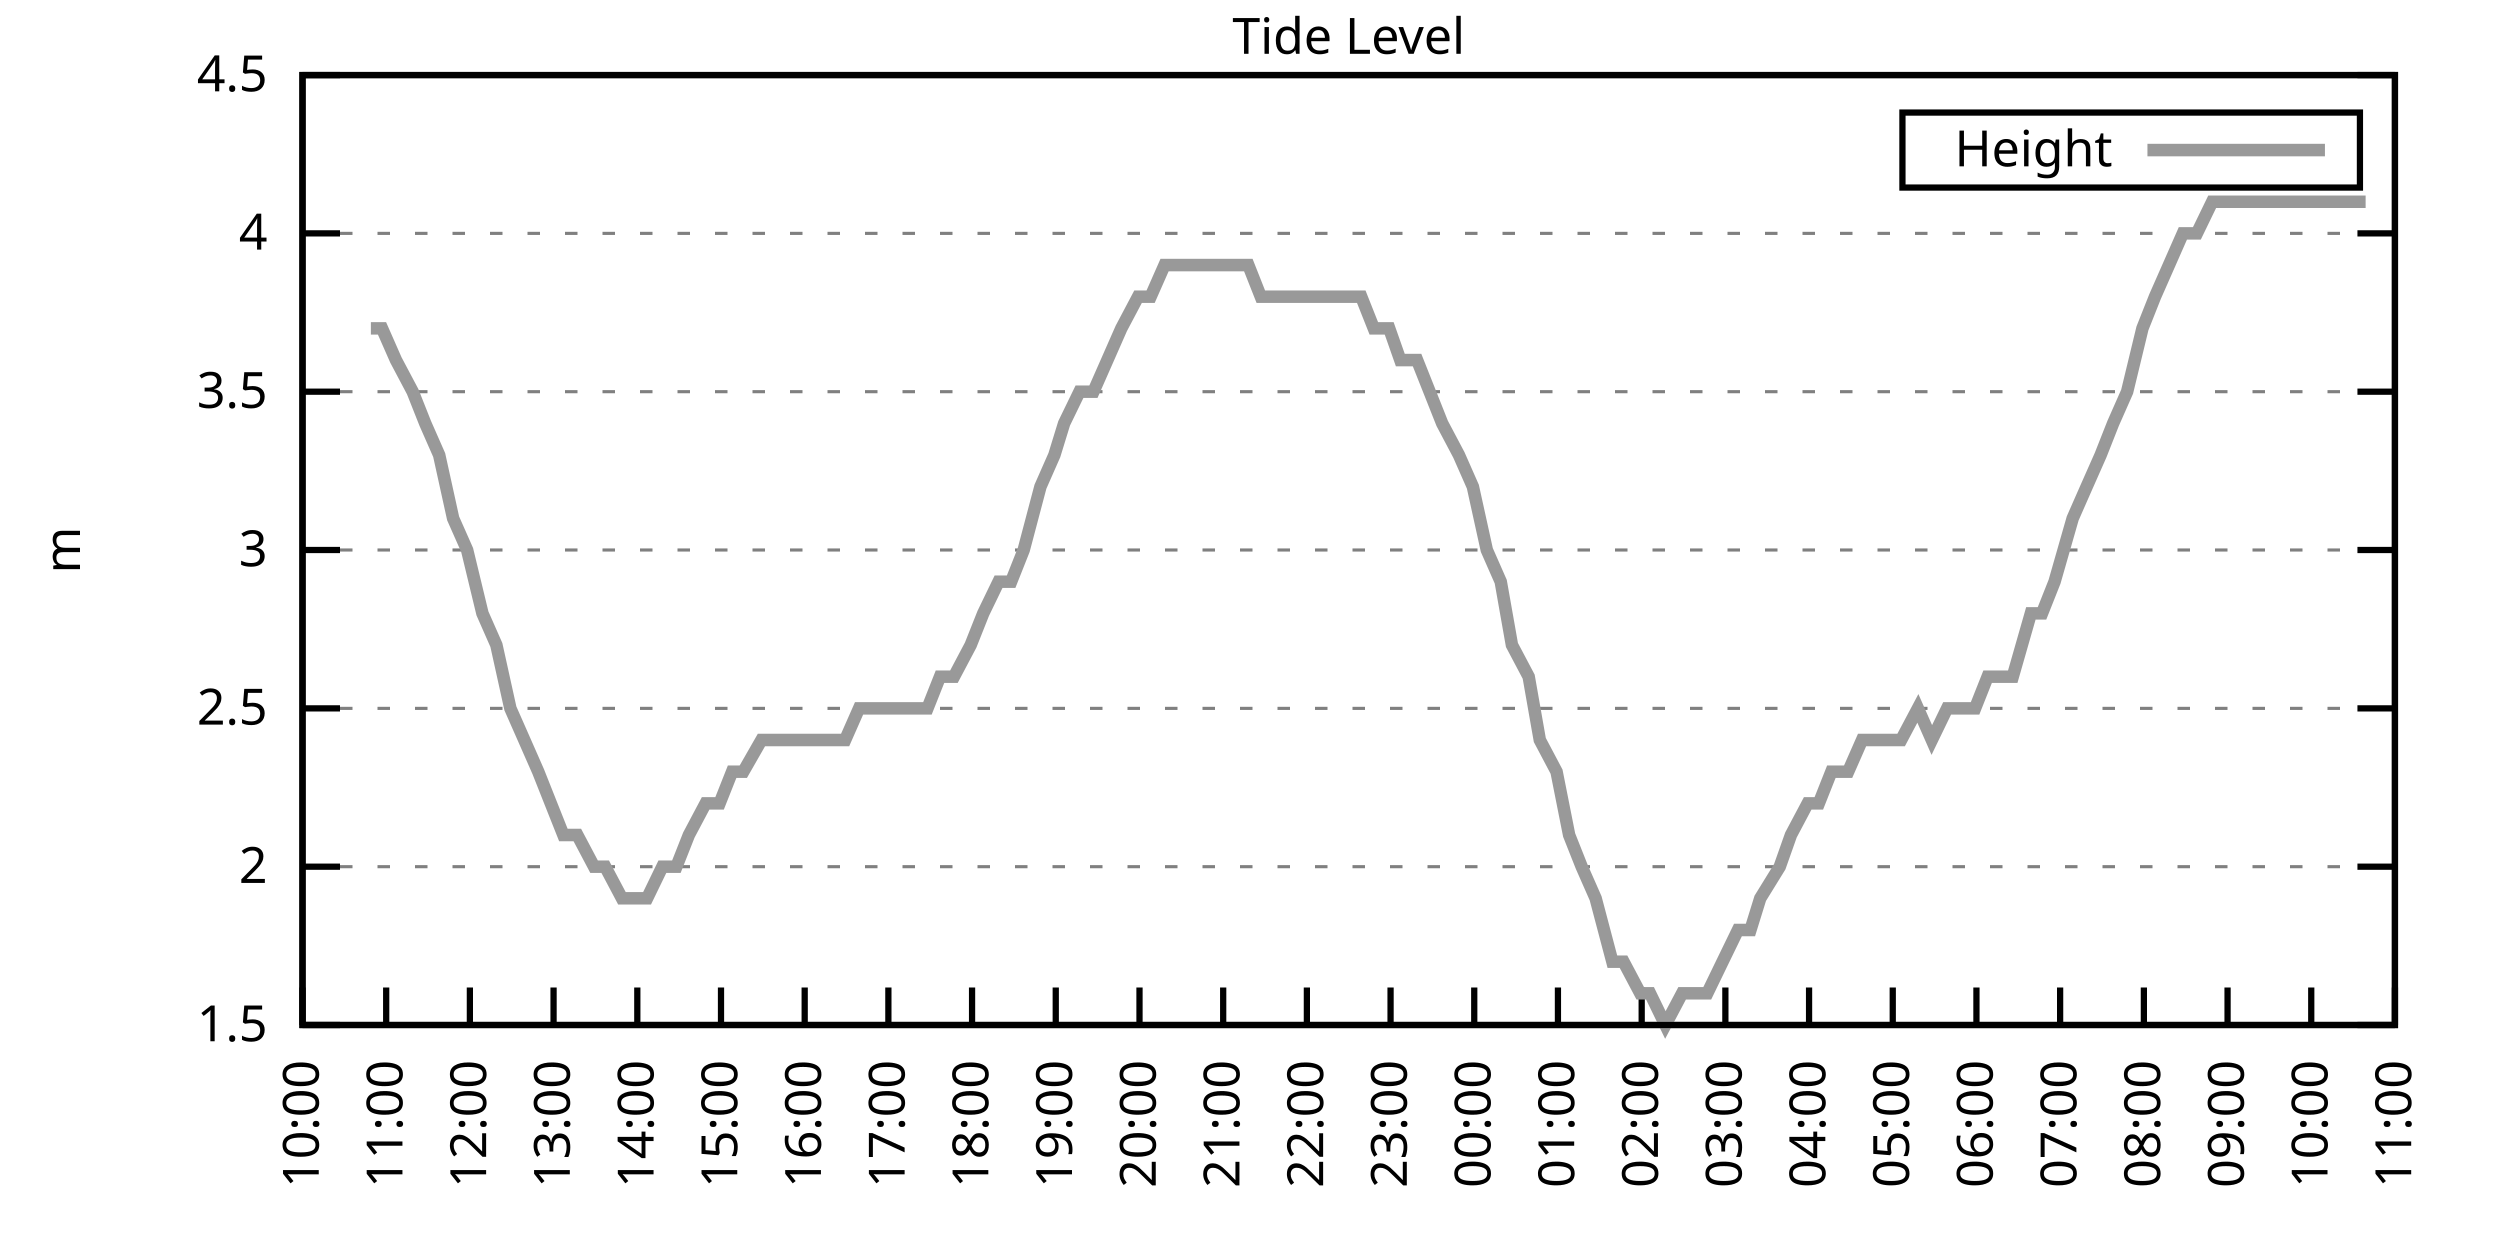
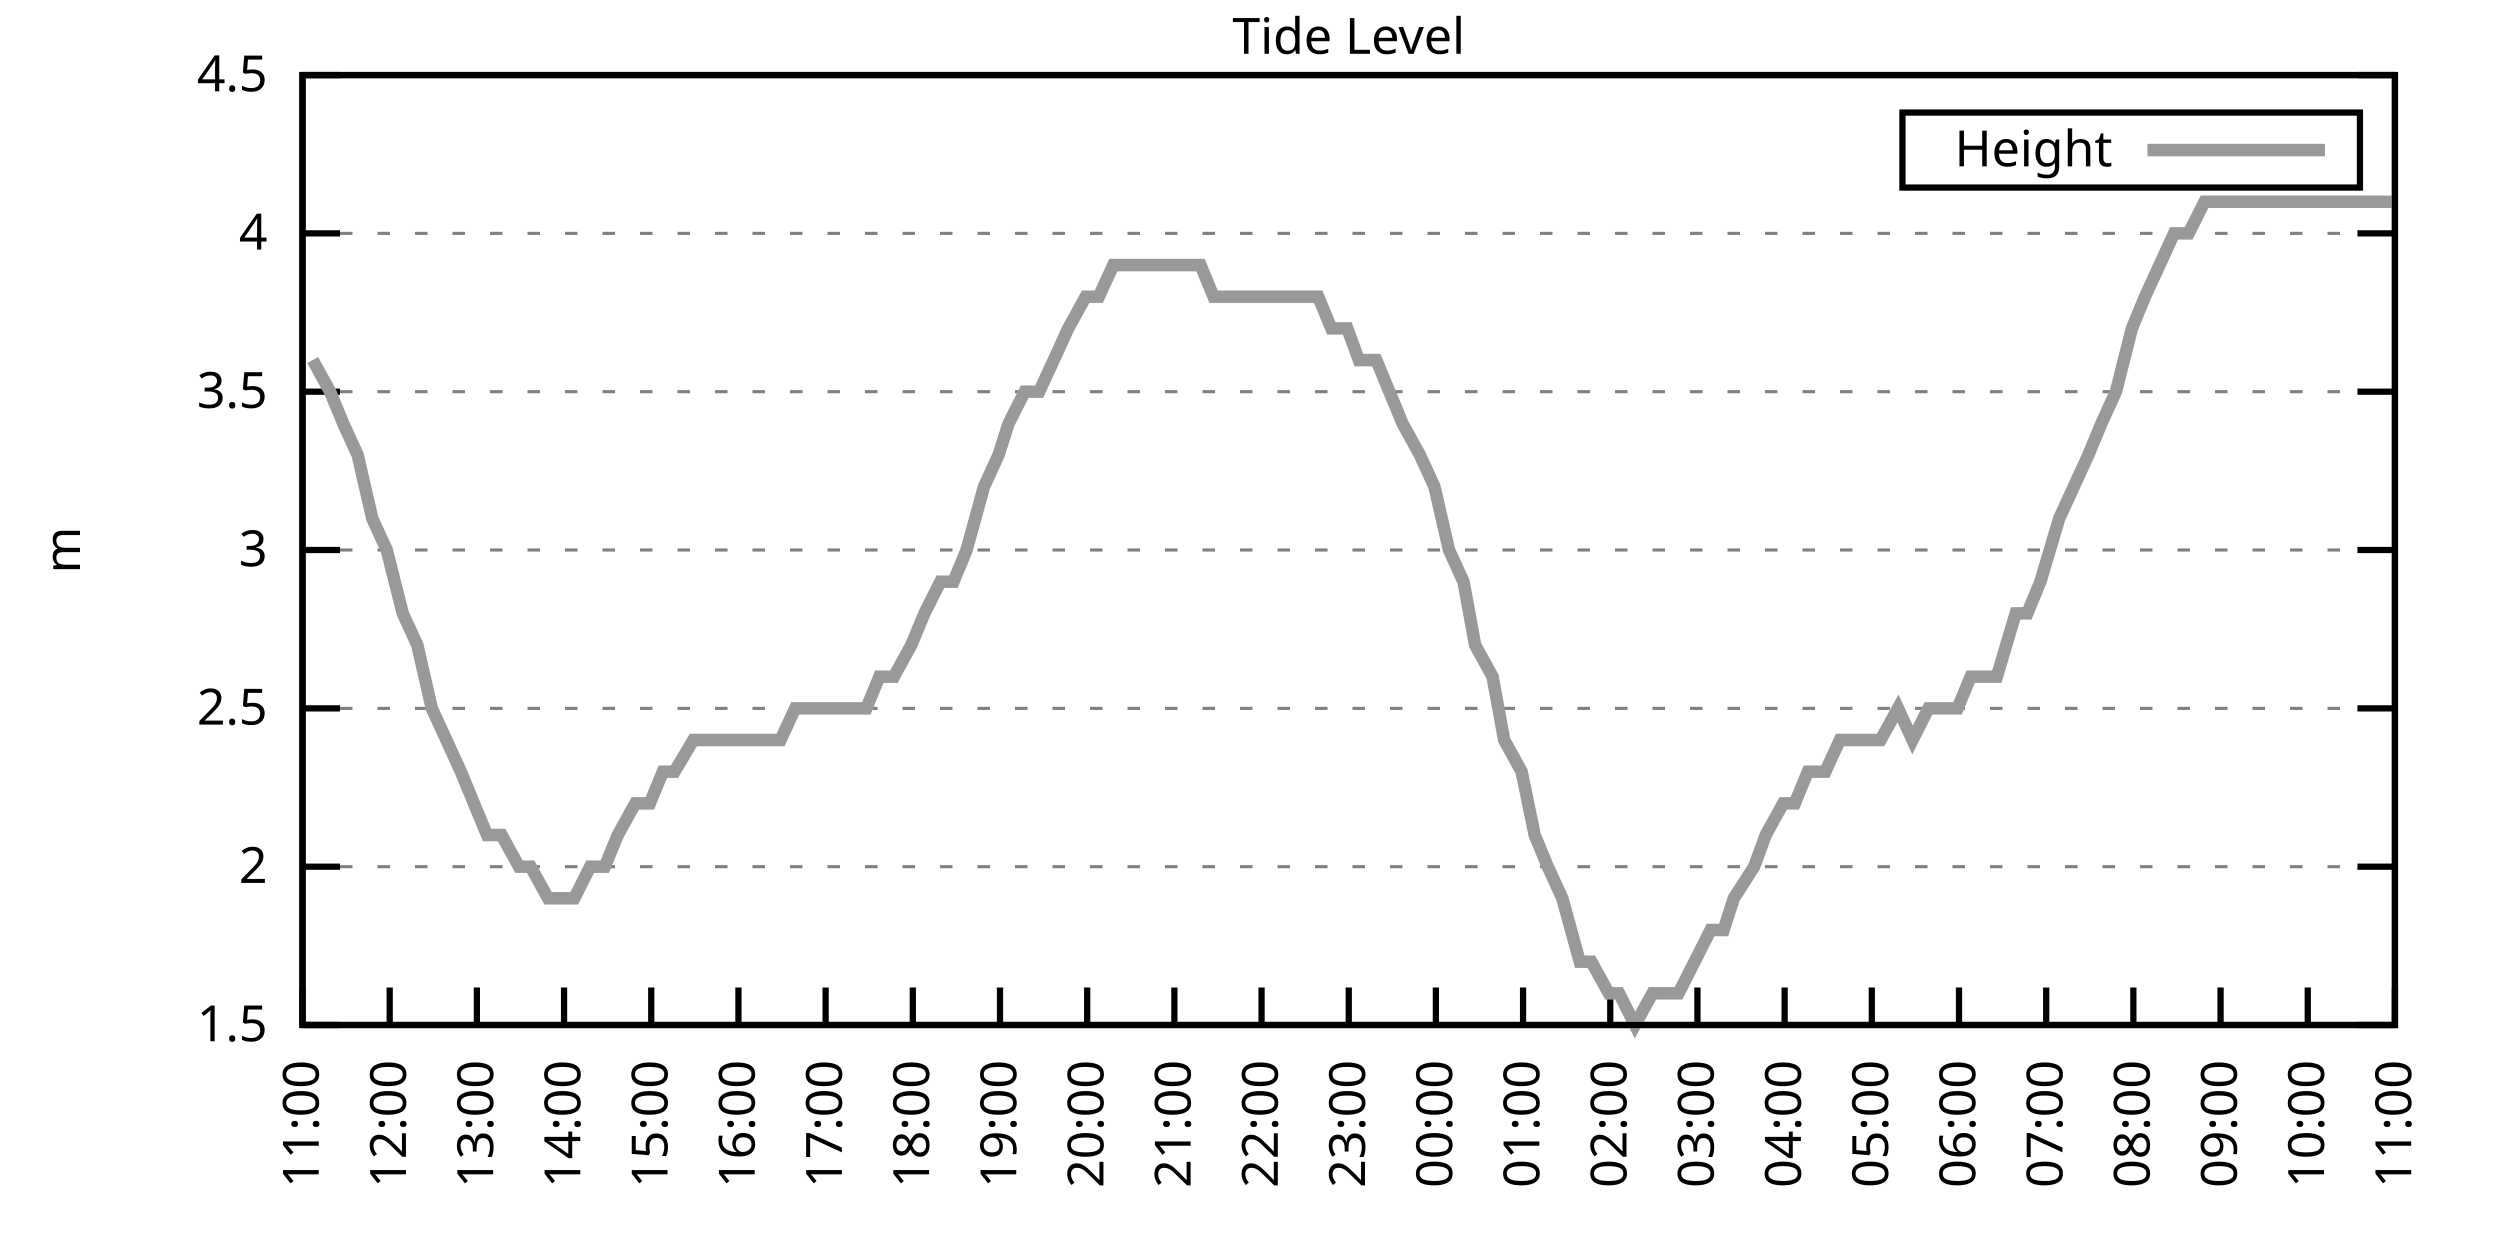
<svg xmlns="http://www.w3.org/2000/svg" xmlns:xlink="http://www.w3.org/1999/xlink" width="400" height="200" viewBox="0 0 400 200">
  <g id="gnuplot_canvas">
    <rect x="0" y="0" width="400" height="200" fill="none" />
    <defs>
      <circle id="gpDot" r="0.5" stroke-width="0.5" stroke="currentColor" />
      <path id="gpPt0" stroke-width="0.333" stroke="currentColor" d="M-1,0 h2 M0,-1 v2" />
      <path id="gpPt1" stroke-width="0.333" stroke="currentColor" d="M-1,-1 L1,1 M1,-1 L-1,1" />
      <path id="gpPt2" stroke-width="0.333" stroke="currentColor" d="M-1,0 L1,0 M0,-1 L0,1 M-1,-1 L1,1 M-1,1 L1,-1" />
      <rect id="gpPt3" stroke-width="0.333" stroke="currentColor" x="-1" y="-1" width="2" height="2" />
      <rect id="gpPt4" stroke-width="0.333" stroke="currentColor" fill="currentColor" x="-1" y="-1" width="2" height="2" />
      <circle id="gpPt5" stroke-width="0.333" stroke="currentColor" cx="0" cy="0" r="1" />
      <use xlink:href="#gpPt5" id="gpPt6" fill="currentColor" stroke="none" />
      <path id="gpPt7" stroke-width="0.333" stroke="currentColor" d="M0,-1.33 L-1.33,0.67 L1.33,0.67 z" />
      <use xlink:href="#gpPt7" id="gpPt8" fill="currentColor" stroke="none" />
      <use xlink:href="#gpPt7" id="gpPt9" stroke="currentColor" transform="rotate(180)" />
      <use xlink:href="#gpPt9" id="gpPt10" fill="currentColor" stroke="none" />
      <use xlink:href="#gpPt3" id="gpPt11" stroke="currentColor" transform="rotate(45)" />
      <use xlink:href="#gpPt11" id="gpPt12" fill="currentColor" stroke="none" />
      <path id="gpPt13" stroke-width="0.333" stroke="currentColor" d="M0,1.330 L1.265,0.411 L0.782,-1.067 L-0.782,-1.076 L-1.265,0.411 z" />
      <use xlink:href="#gpPt13" id="gpPt14" fill="currentColor" stroke="none" />
      <filter id="textbox" filterUnits="objectBoundingBox" x="0" y="0" height="1" width="1">
        <feFlood flood-color="white" flood-opacity="1" result="bgnd" />
        <feComposite in="SourceGraphic" in2="bgnd" operator="atop" />
      </filter>
      <filter id="greybox" filterUnits="objectBoundingBox" x="0" y="0" height="1" width="1">
        <feFlood flood-color="lightgrey" flood-opacity="1" result="grey" />
        <feComposite in="SourceGraphic" in2="grey" operator="atop" />
      </filter>
    </defs>
    <g fill="none" color="white" stroke="currentColor" stroke-width="1.00" stroke-linecap="butt" stroke-linejoin="miter">
</g>
    <g fill="none" color="black" stroke="currentColor" stroke-width="1.00" stroke-linecap="butt" stroke-linejoin="miter">
      <g stroke="none" shape-rendering="crispEdges">
        <polygon fill="rgb(255, 255, 255)" points="48.40,164.00 383.18,164.00 383.18,12.02 48.40,12.02 " />
      </g>
    </g>
    <g fill="none" color="black" stroke="currentColor" stroke-width="1.00" stroke-linecap="butt" stroke-linejoin="miter">
</g>
    <g fill="none" color="black" stroke="black" stroke-width="0.50" stroke-linecap="butt" stroke-linejoin="miter">
</g>
    <g fill="none" color="gray" stroke="currentColor" stroke-width="0.50" stroke-linecap="butt" stroke-linejoin="miter">
      <path stroke="gray" stroke-dasharray="2,4" class="gridline" d="M48.40,164.00 L383.19,164.00  " />
    </g>
    <g fill="none" color="gray" stroke="gray" stroke-width="1.00" stroke-linecap="butt" stroke-linejoin="miter">
</g>
    <g fill="none" color="black" stroke="currentColor" stroke-width="1.00" stroke-linecap="butt" stroke-linejoin="miter">
      <path stroke="black" d="M48.40,164.00 L54.40,164.00 M383.19,164.00 L377.19,164.00  " />
      <g transform="translate(42.80,166.60)" stroke="none" fill="black" font-family="Sans" font-size="8.00" text-anchor="end">
        <text>
          <tspan font-family="Sans"> 1.5</tspan>
        </text>
      </g>
    </g>
    <g fill="none" color="black" stroke="currentColor" stroke-width="1.00" stroke-linecap="butt" stroke-linejoin="miter">
</g>
    <g fill="none" color="black" stroke="black" stroke-width="0.50" stroke-linecap="butt" stroke-linejoin="miter">
</g>
    <g fill="none" color="gray" stroke="currentColor" stroke-width="0.50" stroke-linecap="butt" stroke-linejoin="miter">
      <path stroke="gray" stroke-dasharray="2,4" class="gridline" d="M48.40,138.67 L383.19,138.67  " />
    </g>
    <g fill="none" color="gray" stroke="gray" stroke-width="1.00" stroke-linecap="butt" stroke-linejoin="miter">
</g>
    <g fill="none" color="black" stroke="currentColor" stroke-width="1.00" stroke-linecap="butt" stroke-linejoin="miter">
      <path stroke="black" d="M48.40,138.67 L54.40,138.67 M383.19,138.67 L377.19,138.67  " />
      <g transform="translate(42.80,141.27)" stroke="none" fill="black" font-family="Sans" font-size="8.00" text-anchor="end">
        <text>
          <tspan font-family="Sans"> 2</tspan>
        </text>
      </g>
    </g>
    <g fill="none" color="black" stroke="currentColor" stroke-width="1.00" stroke-linecap="butt" stroke-linejoin="miter">
</g>
    <g fill="none" color="black" stroke="black" stroke-width="0.50" stroke-linecap="butt" stroke-linejoin="miter">
</g>
    <g fill="none" color="gray" stroke="currentColor" stroke-width="0.50" stroke-linecap="butt" stroke-linejoin="miter">
      <path stroke="gray" stroke-dasharray="2,4" class="gridline" d="M48.40,113.34 L383.19,113.34  " />
    </g>
    <g fill="none" color="gray" stroke="gray" stroke-width="1.00" stroke-linecap="butt" stroke-linejoin="miter">
</g>
    <g fill="none" color="black" stroke="currentColor" stroke-width="1.00" stroke-linecap="butt" stroke-linejoin="miter">
      <path stroke="black" d="M48.40,113.34 L54.40,113.34 M383.19,113.34 L377.19,113.34  " />
      <g transform="translate(42.80,115.94)" stroke="none" fill="black" font-family="Sans" font-size="8.00" text-anchor="end">
        <text>
          <tspan font-family="Sans"> 2.5</tspan>
        </text>
      </g>
    </g>
    <g fill="none" color="black" stroke="currentColor" stroke-width="1.00" stroke-linecap="butt" stroke-linejoin="miter">
</g>
    <g fill="none" color="black" stroke="black" stroke-width="0.50" stroke-linecap="butt" stroke-linejoin="miter">
</g>
    <g fill="none" color="gray" stroke="currentColor" stroke-width="0.50" stroke-linecap="butt" stroke-linejoin="miter">
      <path stroke="gray" stroke-dasharray="2,4" class="gridline" d="M48.40,88.00 L383.19,88.00  " />
    </g>
    <g fill="none" color="gray" stroke="gray" stroke-width="1.00" stroke-linecap="butt" stroke-linejoin="miter">
</g>
    <g fill="none" color="black" stroke="currentColor" stroke-width="1.00" stroke-linecap="butt" stroke-linejoin="miter">
      <path stroke="black" d="M48.40,88.00 L54.40,88.00 M383.19,88.00 L377.19,88.00  " />
      <g transform="translate(42.80,90.60)" stroke="none" fill="black" font-family="Sans" font-size="8.00" text-anchor="end">
        <text>
          <tspan font-family="Sans"> 3</tspan>
        </text>
      </g>
    </g>
    <g fill="none" color="black" stroke="currentColor" stroke-width="1.00" stroke-linecap="butt" stroke-linejoin="miter">
</g>
    <g fill="none" color="black" stroke="black" stroke-width="0.50" stroke-linecap="butt" stroke-linejoin="miter">
</g>
    <g fill="none" color="gray" stroke="currentColor" stroke-width="0.50" stroke-linecap="butt" stroke-linejoin="miter">
      <path stroke="gray" stroke-dasharray="2,4" class="gridline" d="M48.40,62.67 L383.19,62.67  " />
    </g>
    <g fill="none" color="gray" stroke="gray" stroke-width="1.00" stroke-linecap="butt" stroke-linejoin="miter">
</g>
    <g fill="none" color="black" stroke="currentColor" stroke-width="1.00" stroke-linecap="butt" stroke-linejoin="miter">
      <path stroke="black" d="M48.40,62.67 L54.40,62.67 M383.19,62.67 L377.19,62.67  " />
      <g transform="translate(42.80,65.27)" stroke="none" fill="black" font-family="Sans" font-size="8.00" text-anchor="end">
        <text>
          <tspan font-family="Sans"> 3.5</tspan>
        </text>
      </g>
    </g>
    <g fill="none" color="black" stroke="currentColor" stroke-width="1.00" stroke-linecap="butt" stroke-linejoin="miter">
</g>
    <g fill="none" color="black" stroke="black" stroke-width="0.50" stroke-linecap="butt" stroke-linejoin="miter">
</g>
    <g fill="none" color="gray" stroke="currentColor" stroke-width="0.50" stroke-linecap="butt" stroke-linejoin="miter">
      <path stroke="gray" stroke-dasharray="2,4" class="gridline" d="M48.40,37.34 L383.19,37.34  " />
    </g>
    <g fill="none" color="gray" stroke="gray" stroke-width="1.00" stroke-linecap="butt" stroke-linejoin="miter">
</g>
    <g fill="none" color="black" stroke="currentColor" stroke-width="1.00" stroke-linecap="butt" stroke-linejoin="miter">
      <path stroke="black" d="M48.40,37.34 L54.40,37.34 M383.19,37.34 L377.19,37.34  " />
      <g transform="translate(42.80,39.94)" stroke="none" fill="black" font-family="Sans" font-size="8.00" text-anchor="end">
        <text>
          <tspan font-family="Sans"> 4</tspan>
        </text>
      </g>
    </g>
    <g fill="none" color="black" stroke="currentColor" stroke-width="1.00" stroke-linecap="butt" stroke-linejoin="miter">
</g>
    <g fill="none" color="black" stroke="black" stroke-width="0.50" stroke-linecap="butt" stroke-linejoin="miter">
</g>
    <g fill="none" color="gray" stroke="currentColor" stroke-width="0.50" stroke-linecap="butt" stroke-linejoin="miter">
      <path stroke="gray" stroke-dasharray="2,4" class="gridline" d="M48.40,12.01 L383.19,12.01  " />
    </g>
    <g fill="none" color="gray" stroke="gray" stroke-width="1.00" stroke-linecap="butt" stroke-linejoin="miter">
</g>
    <g fill="none" color="black" stroke="currentColor" stroke-width="1.00" stroke-linecap="butt" stroke-linejoin="miter">
      <path stroke="black" d="M48.40,12.01 L54.40,12.01 M383.19,12.01 L377.19,12.01  " />
      <g transform="translate(42.80,14.61)" stroke="none" fill="black" font-family="Sans" font-size="8.00" text-anchor="end">
        <text>
          <tspan font-family="Sans"> 4.5</tspan>
        </text>
      </g>
    </g>
    <g fill="none" color="black" stroke="currentColor" stroke-width="1.00" stroke-linecap="butt" stroke-linejoin="miter">
      <path stroke="black" d="M48.40,164.00 L48.40,158.00  " />
      <g transform="translate(51.00,169.60) rotate(270.00)" stroke="none" fill="black" font-family="Sans" font-size="8.00" text-anchor="end">
        <text>
-           <tspan font-family="Sans">10:00</tspan>
-         </text>
-       </g>
-     </g>
-     <g fill="none" color="black" stroke="currentColor" stroke-width="1.00" stroke-linecap="butt" stroke-linejoin="miter">
-       <path stroke="black" d="M61.79,164.00 L61.79,158.00  " />
-       <g transform="translate(64.39,169.60) rotate(270.00)" stroke="none" fill="black" font-family="Sans" font-size="8.00" text-anchor="end">
-         <text>
          <tspan font-family="Sans">11:00</tspan>
        </text>
      </g>
    </g>
    <g fill="none" color="black" stroke="currentColor" stroke-width="1.00" stroke-linecap="butt" stroke-linejoin="miter">
-       <path stroke="black" d="M75.18,164.00 L75.18,158.00  " />
-       <g transform="translate(77.78,169.60) rotate(270.00)" stroke="none" fill="black" font-family="Sans" font-size="8.00" text-anchor="end">
+       <path stroke="black" d="M62.35,164.00 L62.35,158.00  " />
+       <g transform="translate(64.95,169.60) rotate(270.00)" stroke="none" fill="black" font-family="Sans" font-size="8.00" text-anchor="end">
        <text>
          <tspan font-family="Sans">12:00</tspan>
        </text>
      </g>
    </g>
    <g fill="none" color="black" stroke="currentColor" stroke-width="1.00" stroke-linecap="butt" stroke-linejoin="miter">
-       <path stroke="black" d="M88.57,164.00 L88.57,158.00  " />
-       <g transform="translate(91.17,169.60) rotate(270.00)" stroke="none" fill="black" font-family="Sans" font-size="8.00" text-anchor="end">
+       <path stroke="black" d="M76.30,164.00 L76.30,158.00  " />
+       <g transform="translate(78.90,169.60) rotate(270.00)" stroke="none" fill="black" font-family="Sans" font-size="8.00" text-anchor="end">
        <text>
          <tspan font-family="Sans">13:00</tspan>
        </text>
      </g>
    </g>
    <g fill="none" color="black" stroke="currentColor" stroke-width="1.00" stroke-linecap="butt" stroke-linejoin="miter">
-       <path stroke="black" d="M101.97,164.00 L101.97,158.00  " />
-       <g transform="translate(104.57,169.60) rotate(270.00)" stroke="none" fill="black" font-family="Sans" font-size="8.00" text-anchor="end">
+       <path stroke="black" d="M90.25,164.00 L90.25,158.00  " />
+       <g transform="translate(92.85,169.60) rotate(270.00)" stroke="none" fill="black" font-family="Sans" font-size="8.00" text-anchor="end">
        <text>
          <tspan font-family="Sans">14:00</tspan>
        </text>
      </g>
    </g>
    <g fill="none" color="black" stroke="currentColor" stroke-width="1.00" stroke-linecap="butt" stroke-linejoin="miter">
-       <path stroke="black" d="M115.36,164.00 L115.36,158.00  " />
-       <g transform="translate(117.96,169.60) rotate(270.00)" stroke="none" fill="black" font-family="Sans" font-size="8.00" text-anchor="end">
+       <path stroke="black" d="M104.20,164.00 L104.20,158.00  " />
+       <g transform="translate(106.80,169.60) rotate(270.00)" stroke="none" fill="black" font-family="Sans" font-size="8.00" text-anchor="end">
        <text>
          <tspan font-family="Sans">15:00</tspan>
        </text>
      </g>
    </g>
    <g fill="none" color="black" stroke="currentColor" stroke-width="1.00" stroke-linecap="butt" stroke-linejoin="miter">
-       <path stroke="black" d="M128.75,164.00 L128.75,158.00  " />
-       <g transform="translate(131.35,169.60) rotate(270.00)" stroke="none" fill="black" font-family="Sans" font-size="8.00" text-anchor="end">
+       <path stroke="black" d="M118.15,164.00 L118.15,158.00  " />
+       <g transform="translate(120.75,169.60) rotate(270.00)" stroke="none" fill="black" font-family="Sans" font-size="8.00" text-anchor="end">
        <text>
          <tspan font-family="Sans">16:00</tspan>
        </text>
      </g>
    </g>
    <g fill="none" color="black" stroke="currentColor" stroke-width="1.00" stroke-linecap="butt" stroke-linejoin="miter">
-       <path stroke="black" d="M142.14,164.00 L142.14,158.00  " />
-       <g transform="translate(144.74,169.60) rotate(270.00)" stroke="none" fill="black" font-family="Sans" font-size="8.00" text-anchor="end">
+       <path stroke="black" d="M132.10,164.00 L132.10,158.00  " />
+       <g transform="translate(134.70,169.60) rotate(270.00)" stroke="none" fill="black" font-family="Sans" font-size="8.00" text-anchor="end">
        <text>
          <tspan font-family="Sans">17:00</tspan>
        </text>
      </g>
    </g>
    <g fill="none" color="black" stroke="currentColor" stroke-width="1.00" stroke-linecap="butt" stroke-linejoin="miter">
-       <path stroke="black" d="M155.53,164.00 L155.53,158.00  " />
-       <g transform="translate(158.13,169.60) rotate(270.00)" stroke="none" fill="black" font-family="Sans" font-size="8.00" text-anchor="end">
+       <path stroke="black" d="M146.05,164.00 L146.05,158.00  " />
+       <g transform="translate(148.65,169.60) rotate(270.00)" stroke="none" fill="black" font-family="Sans" font-size="8.00" text-anchor="end">
        <text>
          <tspan font-family="Sans">18:00</tspan>
        </text>
      </g>
    </g>
    <g fill="none" color="black" stroke="currentColor" stroke-width="1.00" stroke-linecap="butt" stroke-linejoin="miter">
-       <path stroke="black" d="M168.92,164.00 L168.92,158.00  " />
-       <g transform="translate(171.52,169.60) rotate(270.00)" stroke="none" fill="black" font-family="Sans" font-size="8.00" text-anchor="end">
+       <path stroke="black" d="M160.00,164.00 L160.00,158.00  " />
+       <g transform="translate(162.60,169.60) rotate(270.00)" stroke="none" fill="black" font-family="Sans" font-size="8.00" text-anchor="end">
        <text>
          <tspan font-family="Sans">19:00</tspan>
        </text>
      </g>
    </g>
    <g fill="none" color="black" stroke="currentColor" stroke-width="1.00" stroke-linecap="butt" stroke-linejoin="miter">
-       <path stroke="black" d="M182.32,164.00 L182.32,158.00  " />
-       <g transform="translate(184.92,169.60) rotate(270.00)" stroke="none" fill="black" font-family="Sans" font-size="8.00" text-anchor="end">
+       <path stroke="black" d="M173.95,164.00 L173.95,158.00  " />
+       <g transform="translate(176.55,169.60) rotate(270.00)" stroke="none" fill="black" font-family="Sans" font-size="8.00" text-anchor="end">
        <text>
          <tspan font-family="Sans">20:00</tspan>
        </text>
      </g>
    </g>
    <g fill="none" color="black" stroke="currentColor" stroke-width="1.00" stroke-linecap="butt" stroke-linejoin="miter">
-       <path stroke="black" d="M195.71,164.00 L195.71,158.00  " />
-       <g transform="translate(198.31,169.60) rotate(270.00)" stroke="none" fill="black" font-family="Sans" font-size="8.00" text-anchor="end">
+       <path stroke="black" d="M187.90,164.00 L187.90,158.00  " />
+       <g transform="translate(190.50,169.60) rotate(270.00)" stroke="none" fill="black" font-family="Sans" font-size="8.00" text-anchor="end">
        <text>
          <tspan font-family="Sans">21:00</tspan>
        </text>
      </g>
    </g>
    <g fill="none" color="black" stroke="currentColor" stroke-width="1.00" stroke-linecap="butt" stroke-linejoin="miter">
-       <path stroke="black" d="M209.10,164.00 L209.10,158.00  " />
-       <g transform="translate(211.70,169.60) rotate(270.00)" stroke="none" fill="black" font-family="Sans" font-size="8.00" text-anchor="end">
+       <path stroke="black" d="M201.85,164.00 L201.85,158.00  " />
+       <g transform="translate(204.45,169.60) rotate(270.00)" stroke="none" fill="black" font-family="Sans" font-size="8.00" text-anchor="end">
        <text>
          <tspan font-family="Sans">22:00</tspan>
        </text>
      </g>
    </g>
    <g fill="none" color="black" stroke="currentColor" stroke-width="1.00" stroke-linecap="butt" stroke-linejoin="miter">
-       <path stroke="black" d="M222.49,164.00 L222.49,158.00  " />
-       <g transform="translate(225.09,169.60) rotate(270.00)" stroke="none" fill="black" font-family="Sans" font-size="8.00" text-anchor="end">
+       <path stroke="black" d="M215.80,164.00 L215.80,158.00  " />
+       <g transform="translate(218.40,169.60) rotate(270.00)" stroke="none" fill="black" font-family="Sans" font-size="8.00" text-anchor="end">
        <text>
          <tspan font-family="Sans">23:00</tspan>
        </text>
      </g>
    </g>
    <g fill="none" color="black" stroke="currentColor" stroke-width="1.00" stroke-linecap="butt" stroke-linejoin="miter">
-       <path stroke="black" d="M235.88,164.00 L235.88,158.00  " />
-       <g transform="translate(238.48,169.60) rotate(270.00)" stroke="none" fill="black" font-family="Sans" font-size="8.00" text-anchor="end">
+       <path stroke="black" d="M229.74,164.00 L229.74,158.00  " />
+       <g transform="translate(232.34,169.60) rotate(270.00)" stroke="none" fill="black" font-family="Sans" font-size="8.00" text-anchor="end">
        <text>
          <tspan font-family="Sans">00:00</tspan>
        </text>
      </g>
    </g>
    <g fill="none" color="black" stroke="currentColor" stroke-width="1.00" stroke-linecap="butt" stroke-linejoin="miter">
-       <path stroke="black" d="M249.27,164.00 L249.27,158.00  " />
-       <g transform="translate(251.87,169.60) rotate(270.00)" stroke="none" fill="black" font-family="Sans" font-size="8.00" text-anchor="end">
+       <path stroke="black" d="M243.69,164.00 L243.69,158.00  " />
+       <g transform="translate(246.29,169.60) rotate(270.00)" stroke="none" fill="black" font-family="Sans" font-size="8.00" text-anchor="end">
        <text>
          <tspan font-family="Sans">01:00</tspan>
        </text>
      </g>
    </g>
    <g fill="none" color="black" stroke="currentColor" stroke-width="1.00" stroke-linecap="butt" stroke-linejoin="miter">
-       <path stroke="black" d="M262.67,164.00 L262.67,158.00  " />
-       <g transform="translate(265.27,169.60) rotate(270.00)" stroke="none" fill="black" font-family="Sans" font-size="8.00" text-anchor="end">
+       <path stroke="black" d="M257.64,164.00 L257.64,158.00  " />
+       <g transform="translate(260.24,169.60) rotate(270.00)" stroke="none" fill="black" font-family="Sans" font-size="8.00" text-anchor="end">
        <text>
          <tspan font-family="Sans">02:00</tspan>
        </text>
      </g>
    </g>
    <g fill="none" color="black" stroke="currentColor" stroke-width="1.00" stroke-linecap="butt" stroke-linejoin="miter">
-       <path stroke="black" d="M276.06,164.00 L276.06,158.00  " />
-       <g transform="translate(278.66,169.60) rotate(270.00)" stroke="none" fill="black" font-family="Sans" font-size="8.00" text-anchor="end">
+       <path stroke="black" d="M271.59,164.00 L271.59,158.00  " />
+       <g transform="translate(274.19,169.60) rotate(270.00)" stroke="none" fill="black" font-family="Sans" font-size="8.00" text-anchor="end">
        <text>
          <tspan font-family="Sans">03:00</tspan>
        </text>
      </g>
    </g>
    <g fill="none" color="black" stroke="currentColor" stroke-width="1.00" stroke-linecap="butt" stroke-linejoin="miter">
-       <path stroke="black" d="M289.45,164.00 L289.45,158.00  " />
-       <g transform="translate(292.05,169.60) rotate(270.00)" stroke="none" fill="black" font-family="Sans" font-size="8.00" text-anchor="end">
+       <path stroke="black" d="M285.54,164.00 L285.54,158.00  " />
+       <g transform="translate(288.14,169.60) rotate(270.00)" stroke="none" fill="black" font-family="Sans" font-size="8.00" text-anchor="end">
        <text>
          <tspan font-family="Sans">04:00</tspan>
        </text>
      </g>
    </g>
    <g fill="none" color="black" stroke="currentColor" stroke-width="1.00" stroke-linecap="butt" stroke-linejoin="miter">
-       <path stroke="black" d="M302.84,164.00 L302.84,158.00  " />
-       <g transform="translate(305.44,169.60) rotate(270.00)" stroke="none" fill="black" font-family="Sans" font-size="8.00" text-anchor="end">
+       <path stroke="black" d="M299.49,164.00 L299.49,158.00  " />
+       <g transform="translate(302.09,169.60) rotate(270.00)" stroke="none" fill="black" font-family="Sans" font-size="8.00" text-anchor="end">
        <text>
          <tspan font-family="Sans">05:00</tspan>
        </text>
      </g>
    </g>
    <g fill="none" color="black" stroke="currentColor" stroke-width="1.00" stroke-linecap="butt" stroke-linejoin="miter">
-       <path stroke="black" d="M316.23,164.00 L316.23,158.00  " />
-       <g transform="translate(318.83,169.60) rotate(270.00)" stroke="none" fill="black" font-family="Sans" font-size="8.00" text-anchor="end">
+       <path stroke="black" d="M313.44,164.00 L313.44,158.00  " />
+       <g transform="translate(316.04,169.60) rotate(270.00)" stroke="none" fill="black" font-family="Sans" font-size="8.00" text-anchor="end">
        <text>
          <tspan font-family="Sans">06:00</tspan>
        </text>
      </g>
    </g>
    <g fill="none" color="black" stroke="currentColor" stroke-width="1.00" stroke-linecap="butt" stroke-linejoin="miter">
-       <path stroke="black" d="M329.62,164.00 L329.62,158.00  " />
-       <g transform="translate(332.22,169.60) rotate(270.00)" stroke="none" fill="black" font-family="Sans" font-size="8.00" text-anchor="end">
+       <path stroke="black" d="M327.39,164.00 L327.39,158.00  " />
+       <g transform="translate(329.99,169.60) rotate(270.00)" stroke="none" fill="black" font-family="Sans" font-size="8.00" text-anchor="end">
        <text>
          <tspan font-family="Sans">07:00</tspan>
        </text>
      </g>
    </g>
    <g fill="none" color="black" stroke="currentColor" stroke-width="1.00" stroke-linecap="butt" stroke-linejoin="miter">
-       <path stroke="black" d="M343.02,164.00 L343.02,158.00  " />
-       <g transform="translate(345.62,169.60) rotate(270.00)" stroke="none" fill="black" font-family="Sans" font-size="8.00" text-anchor="end">
+       <path stroke="black" d="M341.34,164.00 L341.34,158.00  " />
+       <g transform="translate(343.94,169.60) rotate(270.00)" stroke="none" fill="black" font-family="Sans" font-size="8.00" text-anchor="end">
        <text>
          <tspan font-family="Sans">08:00</tspan>
        </text>
      </g>
    </g>
    <g fill="none" color="black" stroke="currentColor" stroke-width="1.00" stroke-linecap="butt" stroke-linejoin="miter">
-       <path stroke="black" d="M356.41,164.00 L356.41,158.00  " />
-       <g transform="translate(359.01,169.60) rotate(270.00)" stroke="none" fill="black" font-family="Sans" font-size="8.00" text-anchor="end">
+       <path stroke="black" d="M355.29,164.00 L355.29,158.00  " />
+       <g transform="translate(357.89,169.60) rotate(270.00)" stroke="none" fill="black" font-family="Sans" font-size="8.00" text-anchor="end">
        <text>
          <tspan font-family="Sans">09:00</tspan>
        </text>
      </g>
    </g>
    <g fill="none" color="black" stroke="currentColor" stroke-width="1.00" stroke-linecap="butt" stroke-linejoin="miter">
-       <path stroke="black" d="M369.80,164.00 L369.80,158.00  " />
-       <g transform="translate(372.40,169.60) rotate(270.00)" stroke="none" fill="black" font-family="Sans" font-size="8.00" text-anchor="end">
+       <path stroke="black" d="M369.24,164.00 L369.24,158.00  " />
+       <g transform="translate(371.84,169.60) rotate(270.00)" stroke="none" fill="black" font-family="Sans" font-size="8.00" text-anchor="end">
        <text>
          <tspan font-family="Sans">10:00</tspan>
        </text>
      </g>
    </g>
    <g fill="none" color="black" stroke="currentColor" stroke-width="1.00" stroke-linecap="butt" stroke-linejoin="miter">
      <path stroke="black" d="M383.19,164.00 L383.19,158.00  " />
      <g transform="translate(385.79,169.60) rotate(270.00)" stroke="none" fill="black" font-family="Sans" font-size="8.00" text-anchor="end">
        <text>
          <tspan font-family="Sans">11:00</tspan>
        </text>
      </g>
    </g>
    <g fill="none" color="black" stroke="currentColor" stroke-width="1.00" stroke-linecap="butt" stroke-linejoin="miter">
</g>
    <g fill="none" color="black" stroke="currentColor" stroke-width="1.00" stroke-linecap="butt" stroke-linejoin="miter">
      <path stroke="black" d="M48.40,12.01 L48.40,164.00 L383.19,164.00 L383.19,12.01 L48.40,12.01 Z  " />
    </g>
    <g fill="none" color="black" stroke="currentColor" stroke-width="1.00" stroke-linecap="butt" stroke-linejoin="miter">
</g>
    <g fill="none" color="black" stroke="currentColor" stroke-width="1.00" stroke-linecap="butt" stroke-linejoin="miter">
      <path stroke="black" d="M304.39,30.01 L304.39,18.01 L377.59,18.01 L377.59,30.01 L304.39,30.01 Z  " />
    </g>
    <g id="Tide_level_plot_1">
      <g fill="none" color="white" stroke="black" stroke-width="2.00" stroke-linecap="butt" stroke-linejoin="miter">
</g>
      <g fill="none" color="black" stroke="currentColor" stroke-width="2.00" stroke-linecap="butt" stroke-linejoin="miter">
        <g transform="translate(337.99,26.61)" stroke="none" fill="black" font-family="Sans" font-size="8.00" text-anchor="end">
          <text>
            <tspan font-family="Sans">Height</tspan>
          </text>
        </g>
      </g>
      <g fill="none" color="black" stroke="currentColor" stroke-width="2.00" stroke-linecap="butt" stroke-linejoin="miter">
-         <path stroke="rgb(153, 153, 153)" d="M343.59,24.01 L371.99,24.01 M59.34,52.54 L61.12,52.54 L63.35,57.61 L66.03,62.67 L68.04,67.74 L70.27,72.81   L72.50,82.94 L74.74,88.00 L77.19,98.14 L79.42,103.20 L81.66,113.34 L83.89,118.40 L86.12,123.47 L88.13,128.54   L90.14,133.60 L92.37,133.60 L95.05,138.67 L96.83,138.67 L99.51,143.73 L101.52,143.73 L103.53,143.73 L105.98,138.67   L108.22,138.67 L110.22,133.60 L112.90,128.54 L115.13,128.54 L117.14,123.47 L118.93,123.47 L121.83,118.40 L123.39,118.40   L126.29,118.40 L128.53,118.40 L130.76,118.40 L132.99,118.40 L135.22,118.40 L137.45,113.34 L139.46,113.34 L141.92,113.34   L143.48,113.34 L146.16,113.34 L148.39,113.34 L150.40,108.27 L152.63,108.27 L155.31,103.20 L157.32,98.14 L159.77,93.07   L161.78,93.07 L163.79,88.00 L166.47,77.87 L168.70,72.81 L170.26,67.74 L172.72,62.67 L174.95,62.67 L177.18,57.61   L179.41,52.54 L182.09,47.47 L184.10,47.47 L186.33,42.41 L188.57,42.41 L190.80,42.41 L193.25,42.41 L195.48,42.41   L197.49,42.41 L199.73,42.41 L201.73,47.47 L204.41,47.47 L206.64,47.47 L208.21,47.47 L210.88,47.47 L212.89,47.47   L215.57,47.47 L217.80,47.47 L219.81,52.54 L222.27,52.54 L224.05,57.61 L226.73,57.61 L228.74,62.67 L230.75,67.74   L233.43,72.81 L235.66,77.87 L237.89,88.00 L240.12,93.07 L241.91,103.20 L244.59,108.27 L246.37,118.40 L249.05,123.47   L251.06,133.60 L253.07,138.67 L255.30,143.73 L257.98,153.87 L259.76,153.87 L262.44,158.93 L264.00,158.93 L266.46,164.00   L269.14,158.93 L271.37,158.93 L273.16,158.93 L275.61,153.87 L278.07,148.80 L280.07,148.80 L281.64,143.73 L284.76,138.67   L286.55,133.60 L289.23,128.54 L291.01,128.54 L293.02,123.47 L295.70,123.47 L297.93,118.40 L299.94,118.40 L302.17,118.40   L304.18,118.40 L306.86,113.34 L309.09,118.40 L311.54,113.34 L313.78,113.34 L316.01,113.34 L318.02,108.27 L320.03,108.27   L322.04,108.27 L324.94,98.14 L326.72,98.14 L328.73,93.07 L331.63,82.94 L333.86,77.87 L336.10,72.81 L338.10,67.74   L340.34,62.67 L342.79,52.54 L344.80,47.47 L347.03,42.41 L349.26,37.34 L351.50,37.34 L353.95,32.28 L355.96,32.28   L358.42,32.28 L360.65,32.28 L362.88,32.28 L365.11,32.28 L367.34,32.28 L369.35,32.28 L371.81,32.28 L374.04,32.28   L376.27,32.28 L378.50,32.28  " />
+         <path stroke="rgb(153, 153, 153)" d="M343.59,24.01 L371.99,24.01 M50.03,57.61 L52.82,62.67 L54.91,67.74 L57.23,72.81 L59.56,82.94 L61.88,88.00   L64.44,98.14 L66.77,103.20 L69.09,113.34 L71.42,118.40 L73.74,123.47 L75.83,128.54 L77.93,133.60 L80.25,133.60   L83.04,138.67 L84.90,138.67 L87.69,143.73 L89.78,143.73 L91.88,143.73 L94.43,138.67 L96.76,138.67 L98.85,133.60   L101.64,128.54 L103.97,128.54 L106.06,123.47 L107.92,123.47 L110.94,118.40 L112.57,118.40 L115.59,118.40 L117.92,118.40   L120.24,118.40 L122.57,118.40 L124.89,118.40 L127.22,113.34 L129.31,113.34 L131.87,113.34 L133.49,113.34 L136.28,113.34   L138.61,113.34 L140.70,108.27 L143.02,108.27 L145.81,103.20 L147.91,98.14 L150.46,93.07 L152.56,93.07 L154.65,88.00   L157.44,77.87 L159.76,72.81 L161.39,67.74 L163.95,62.67 L166.27,62.67 L168.60,57.61 L170.92,52.54 L173.71,47.47   L175.81,47.47 L178.13,42.41 L180.46,42.41 L182.78,42.41 L185.34,42.41 L187.66,42.41 L189.76,42.41 L192.08,42.41   L194.17,47.47 L196.96,47.47 L199.29,47.47 L200.92,47.47 L203.71,47.47 L205.80,47.47 L208.59,47.47 L210.91,47.47   L213.01,52.54 L215.56,52.54 L217.42,57.61 L220.21,57.61 L222.30,62.67 L224.40,67.74 L227.19,72.81 L229.51,77.87   L231.84,88.00 L234.16,93.07 L236.02,103.20 L238.81,108.27 L240.67,118.40 L243.46,123.47 L245.55,133.60 L247.65,138.67   L249.97,143.73 L252.76,153.87 L254.62,153.87 L257.41,158.93 L259.04,158.93 L261.60,164.00 L264.39,158.93 L266.71,158.93   L268.57,158.93 L271.13,153.87 L273.69,148.80 L275.78,148.80 L277.41,143.73 L280.66,138.67 L282.52,133.60 L285.31,128.54   L287.17,128.54 L289.26,123.47 L292.05,123.47 L294.38,118.40 L296.47,118.40 L298.80,118.40 L300.89,118.40 L303.68,113.34   L306.00,118.40 L308.56,113.34 L310.88,113.34 L313.21,113.34 L315.30,108.27 L317.39,108.27 L319.49,108.27 L322.51,98.14   L324.37,98.14 L326.46,93.07 L329.48,82.94 L331.81,77.87 L334.13,72.81 L336.23,67.74 L338.55,62.67 L341.11,52.54   L343.20,47.47 L345.53,42.41 L347.85,37.34 L350.18,37.34 L352.73,32.28 L354.83,32.28 L357.38,32.28 L359.71,32.28   L362.03,32.28 L364.36,32.28 L366.68,32.28 L368.78,32.28 L371.33,32.28 L373.66,32.28 L375.98,32.28 L378.31,32.28   L380.63,32.28 L382.96,32.28  " />
      </g>
    </g>
    <g fill="none" color="black" stroke="currentColor" stroke-width="2.00" stroke-linecap="butt" stroke-linejoin="miter">
</g>
    <g fill="none" color="black" stroke="black" stroke-width="1.00" stroke-linecap="butt" stroke-linejoin="miter">
</g>
    <g fill="none" color="black" stroke="currentColor" stroke-width="1.00" stroke-linecap="butt" stroke-linejoin="miter">
      <path stroke="black" d="M48.40,12.01 L48.40,164.00 L383.19,164.00 L383.19,12.01 L48.40,12.01 Z  " />
      <g transform="translate(12.80,88.01) rotate(270.00)" stroke="none" fill="black" font-family="Sans" font-size="8.00" text-anchor="middle">
        <text>
          <tspan font-family="Sans">m</tspan>
        </text>
      </g>
    </g>
    <g fill="none" color="black" stroke="currentColor" stroke-width="1.00" stroke-linecap="butt" stroke-linejoin="miter">
</g>
    <g fill="none" color="black" stroke="currentColor" stroke-width="1.00" stroke-linecap="butt" stroke-linejoin="miter">
      <g transform="translate(215.79,8.61)" stroke="none" fill="black" font-family="Sans" font-size="8.00" text-anchor="middle">
        <text>
          <tspan font-family="Sans">Tide Level</tspan>
        </text>
      </g>
    </g>
    <g fill="none" color="black" stroke="currentColor" stroke-width="1.00" stroke-linecap="butt" stroke-linejoin="miter">
</g>
  </g>
</svg>
